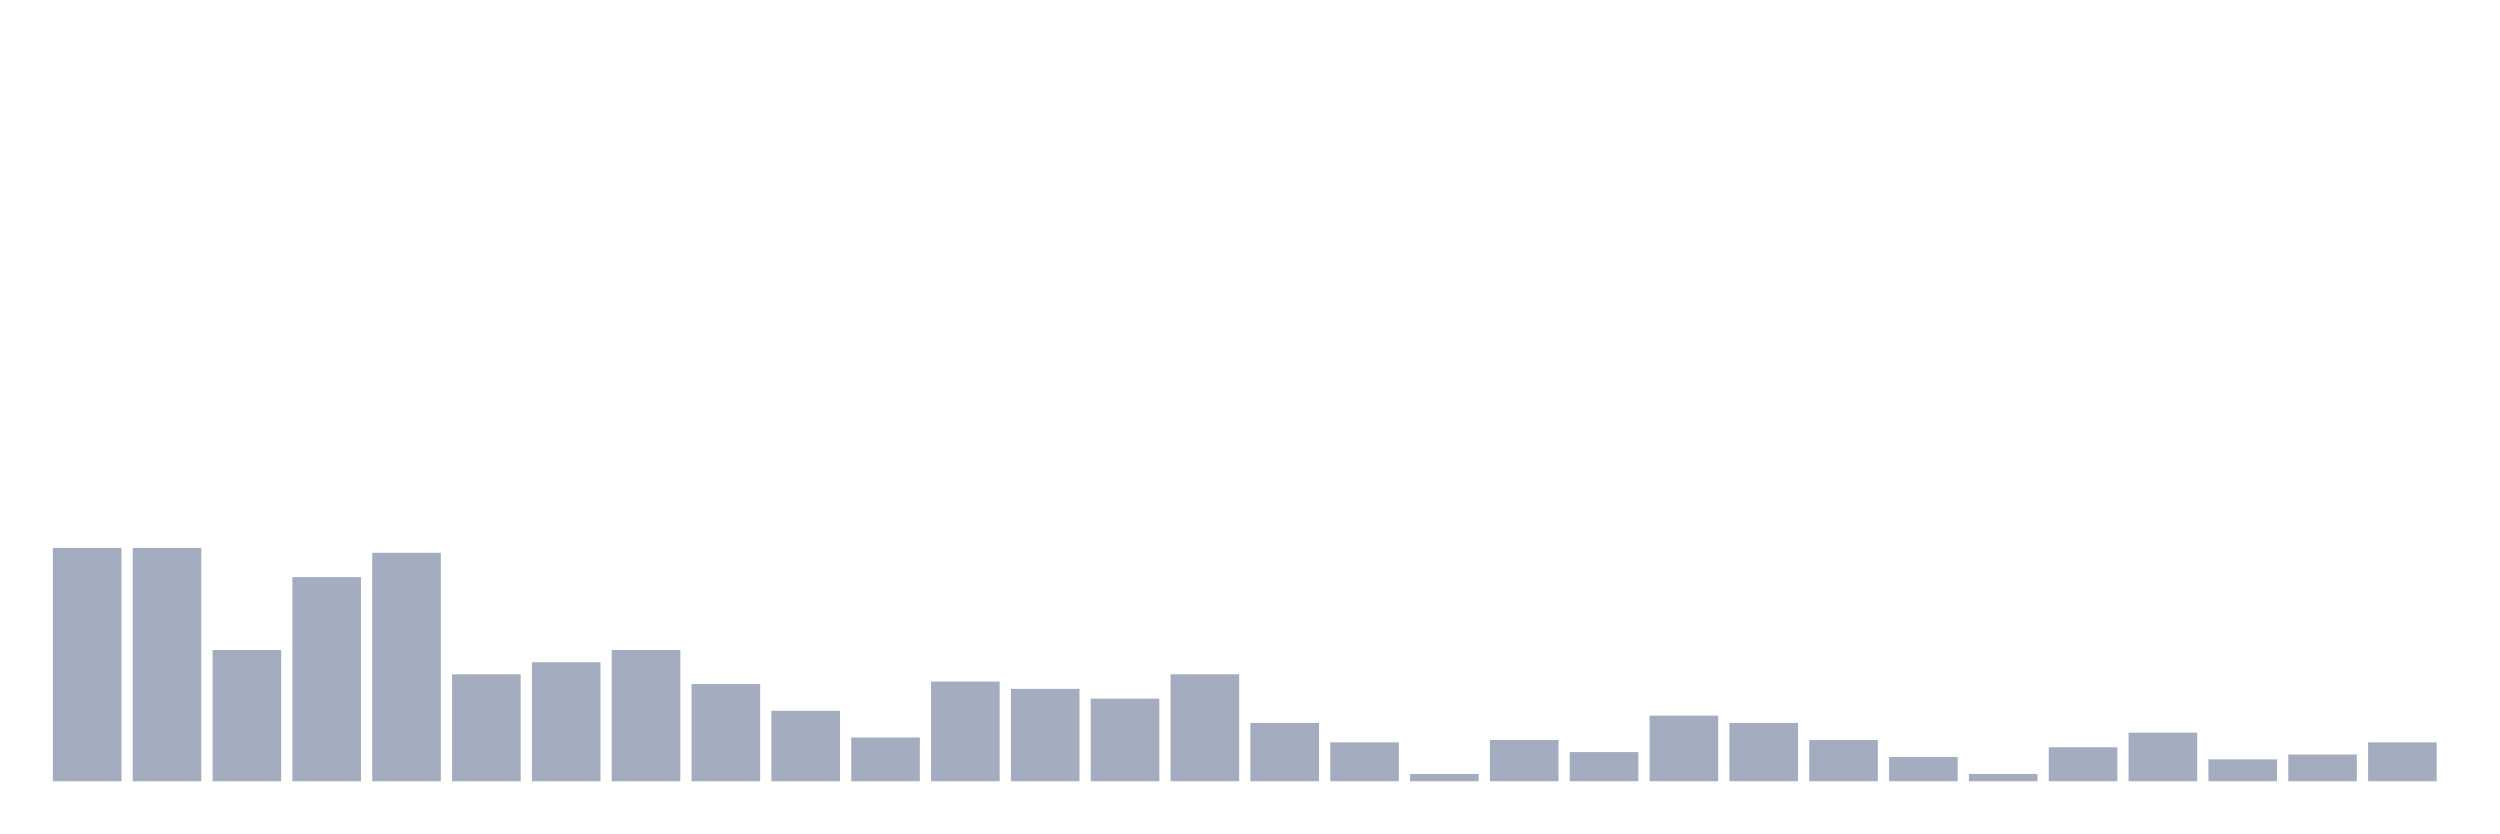
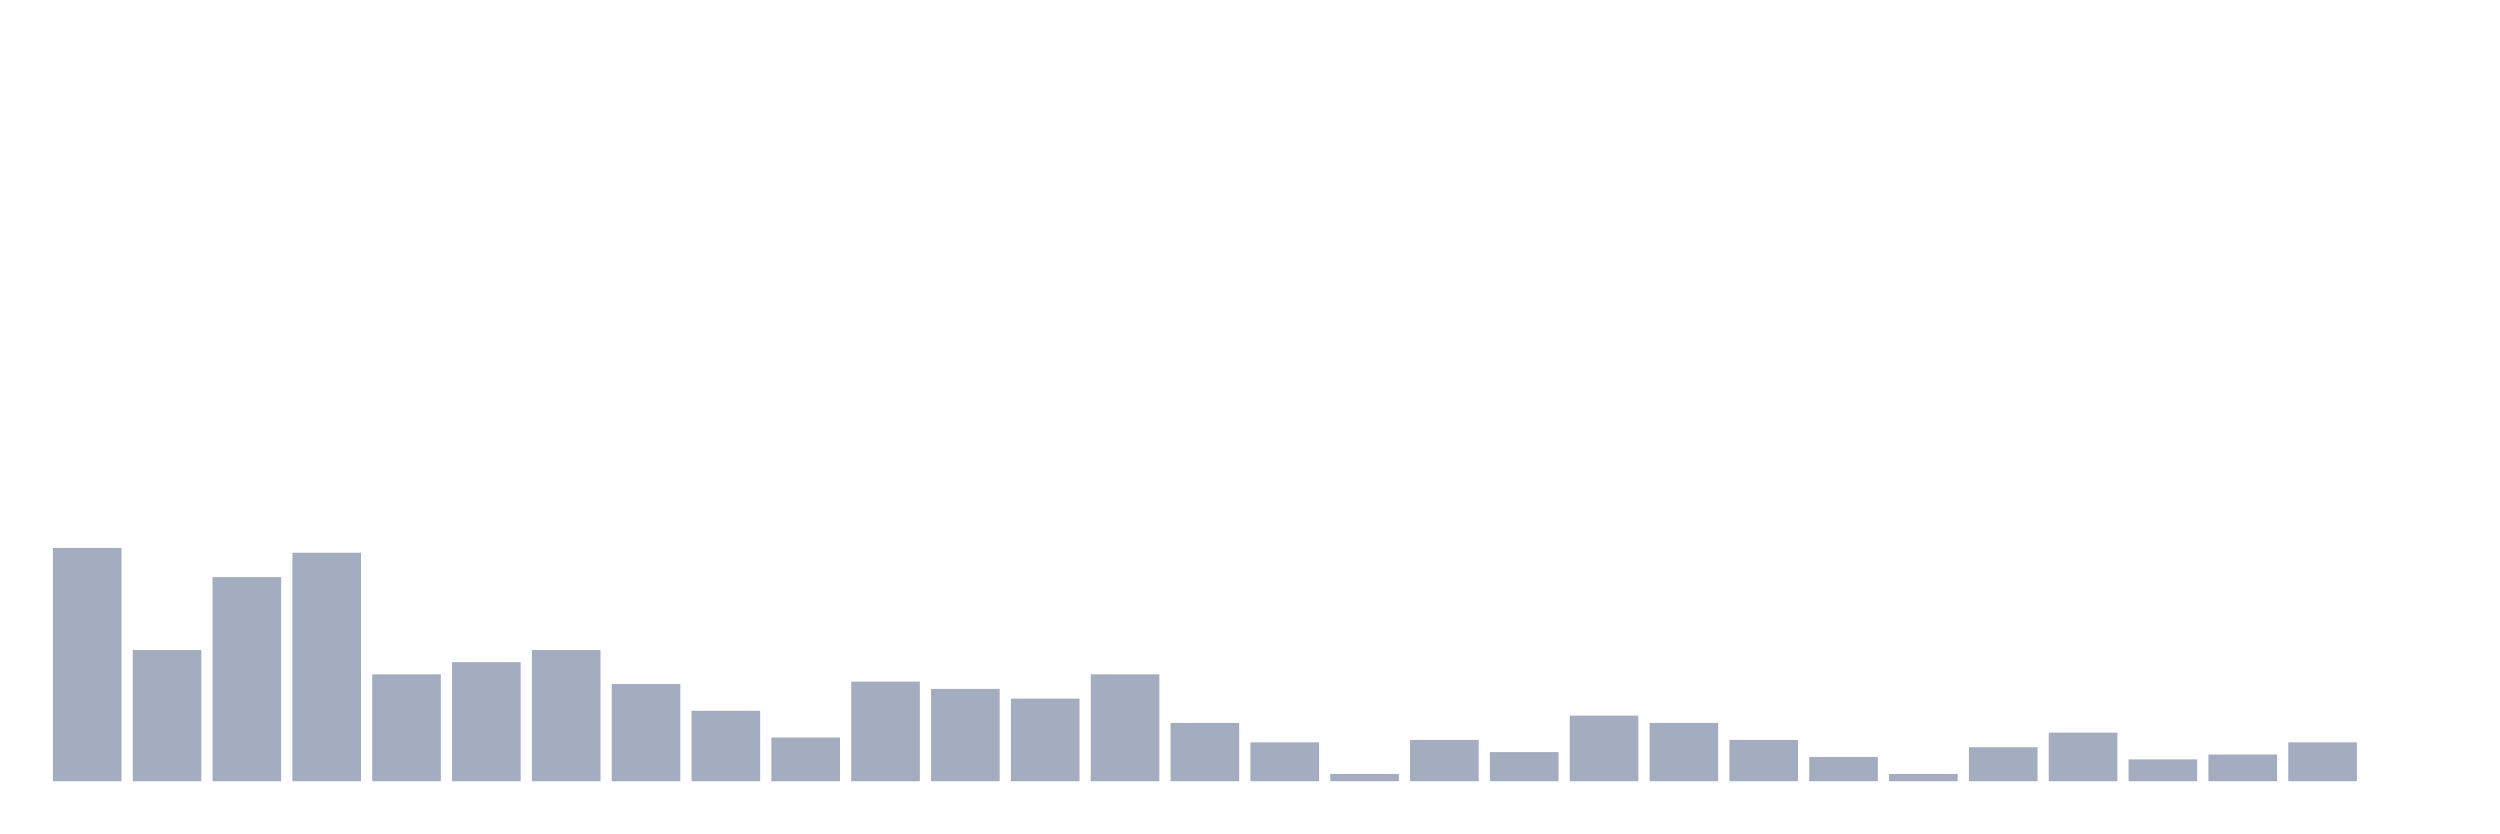
<svg xmlns="http://www.w3.org/2000/svg" viewBox="0 0 480 160">
  <g transform="translate(10,10)">
    <rect class="bar" x="0.153" width="13.175" y="95.2" height="44.8" fill="rgb(164,173,192)" />
-     <rect class="bar" x="15.482" width="13.175" y="95.2" height="44.8" fill="rgb(164,173,192)" />
-     <rect class="bar" x="30.81" width="13.175" y="114.8" height="25.2" fill="rgb(164,173,192)" />
-     <rect class="bar" x="46.138" width="13.175" y="100.8" height="39.2" fill="rgb(164,173,192)" />
-     <rect class="bar" x="61.466" width="13.175" y="96.133" height="43.867" fill="rgb(164,173,192)" />
-     <rect class="bar" x="76.794" width="13.175" y="119.467" height="20.533" fill="rgb(164,173,192)" />
-     <rect class="bar" x="92.123" width="13.175" y="117.133" height="22.867" fill="rgb(164,173,192)" />
-     <rect class="bar" x="107.451" width="13.175" y="114.8" height="25.2" fill="rgb(164,173,192)" />
-     <rect class="bar" x="122.779" width="13.175" y="121.333" height="18.667" fill="rgb(164,173,192)" />
-     <rect class="bar" x="138.107" width="13.175" y="126.467" height="13.533" fill="rgb(164,173,192)" />
-     <rect class="bar" x="153.436" width="13.175" y="131.6" height="8.4" fill="rgb(164,173,192)" />
-     <rect class="bar" x="168.764" width="13.175" y="120.867" height="19.133" fill="rgb(164,173,192)" />
-     <rect class="bar" x="184.092" width="13.175" y="122.267" height="17.733" fill="rgb(164,173,192)" />
-     <rect class="bar" x="199.42" width="13.175" y="124.133" height="15.867" fill="rgb(164,173,192)" />
-     <rect class="bar" x="214.748" width="13.175" y="119.467" height="20.533" fill="rgb(164,173,192)" />
-     <rect class="bar" x="230.077" width="13.175" y="128.8" height="11.2" fill="rgb(164,173,192)" />
-     <rect class="bar" x="245.405" width="13.175" y="132.533" height="7.467" fill="rgb(164,173,192)" />
-     <rect class="bar" x="260.733" width="13.175" y="138.6" height="1.4" fill="rgb(164,173,192)" />
-     <rect class="bar" x="276.061" width="13.175" y="132.067" height="7.933" fill="rgb(164,173,192)" />
-     <rect class="bar" x="291.39" width="13.175" y="134.4" height="5.6" fill="rgb(164,173,192)" />
-     <rect class="bar" x="306.718" width="13.175" y="127.4" height="12.6" fill="rgb(164,173,192)" />
-     <rect class="bar" x="322.046" width="13.175" y="128.8" height="11.2" fill="rgb(164,173,192)" />
-     <rect class="bar" x="337.374" width="13.175" y="132.067" height="7.933" fill="rgb(164,173,192)" />
-     <rect class="bar" x="352.702" width="13.175" y="135.333" height="4.667" fill="rgb(164,173,192)" />
-     <rect class="bar" x="368.031" width="13.175" y="138.6" height="1.4" fill="rgb(164,173,192)" />
-     <rect class="bar" x="383.359" width="13.175" y="133.467" height="6.533" fill="rgb(164,173,192)" />
-     <rect class="bar" x="398.687" width="13.175" y="130.667" height="9.333" fill="rgb(164,173,192)" />
-     <rect class="bar" x="414.015" width="13.175" y="135.8" height="4.2" fill="rgb(164,173,192)" />
-     <rect class="bar" x="429.344" width="13.175" y="134.867" height="5.133" fill="rgb(164,173,192)" />
-     <rect class="bar" x="444.672" width="13.175" y="132.533" height="7.467" fill="rgb(164,173,192)" />
+     <rect class="bar" x="15.482" width="13.175" y="114.8" height="25.2" fill="rgb(164,173,192)" />
+     <rect class="bar" x="30.81" width="13.175" y="100.8" height="39.2" fill="rgb(164,173,192)" />
+     <rect class="bar" x="46.138" width="13.175" y="96.133" height="43.867" fill="rgb(164,173,192)" />
+     <rect class="bar" x="61.466" width="13.175" y="119.467" height="20.533" fill="rgb(164,173,192)" />
+     <rect class="bar" x="76.794" width="13.175" y="117.133" height="22.867" fill="rgb(164,173,192)" />
+     <rect class="bar" x="92.123" width="13.175" y="114.8" height="25.2" fill="rgb(164,173,192)" />
+     <rect class="bar" x="107.451" width="13.175" y="121.333" height="18.667" fill="rgb(164,173,192)" />
+     <rect class="bar" x="122.779" width="13.175" y="126.467" height="13.533" fill="rgb(164,173,192)" />
+     <rect class="bar" x="138.107" width="13.175" y="131.6" height="8.4" fill="rgb(164,173,192)" />
+     <rect class="bar" x="153.436" width="13.175" y="120.867" height="19.133" fill="rgb(164,173,192)" />
+     <rect class="bar" x="168.764" width="13.175" y="122.267" height="17.733" fill="rgb(164,173,192)" />
+     <rect class="bar" x="184.092" width="13.175" y="124.133" height="15.867" fill="rgb(164,173,192)" />
+     <rect class="bar" x="199.42" width="13.175" y="119.467" height="20.533" fill="rgb(164,173,192)" />
+     <rect class="bar" x="214.748" width="13.175" y="128.8" height="11.2" fill="rgb(164,173,192)" />
+     <rect class="bar" x="230.077" width="13.175" y="132.533" height="7.467" fill="rgb(164,173,192)" />
+     <rect class="bar" x="245.405" width="13.175" y="138.6" height="1.4" fill="rgb(164,173,192)" />
+     <rect class="bar" x="260.733" width="13.175" y="132.067" height="7.933" fill="rgb(164,173,192)" />
+     <rect class="bar" x="276.061" width="13.175" y="134.4" height="5.6" fill="rgb(164,173,192)" />
+     <rect class="bar" x="291.39" width="13.175" y="127.4" height="12.6" fill="rgb(164,173,192)" />
+     <rect class="bar" x="306.718" width="13.175" y="128.8" height="11.2" fill="rgb(164,173,192)" />
+     <rect class="bar" x="322.046" width="13.175" y="132.067" height="7.933" fill="rgb(164,173,192)" />
+     <rect class="bar" x="337.374" width="13.175" y="135.333" height="4.667" fill="rgb(164,173,192)" />
+     <rect class="bar" x="352.702" width="13.175" y="138.6" height="1.4" fill="rgb(164,173,192)" />
+     <rect class="bar" x="368.031" width="13.175" y="133.467" height="6.533" fill="rgb(164,173,192)" />
+     <rect class="bar" x="383.359" width="13.175" y="130.667" height="9.333" fill="rgb(164,173,192)" />
+     <rect class="bar" x="398.687" width="13.175" y="135.8" height="4.2" fill="rgb(164,173,192)" />
+     <rect class="bar" x="414.015" width="13.175" y="134.867" height="5.133" fill="rgb(164,173,192)" />
+     <rect class="bar" x="429.344" width="13.175" y="132.533" height="7.467" fill="rgb(164,173,192)" />
+     <rect class="bar" x="444.672" width="13.175" y="140" height="0" fill="rgb(164,173,192)" />
  </g>
</svg>
